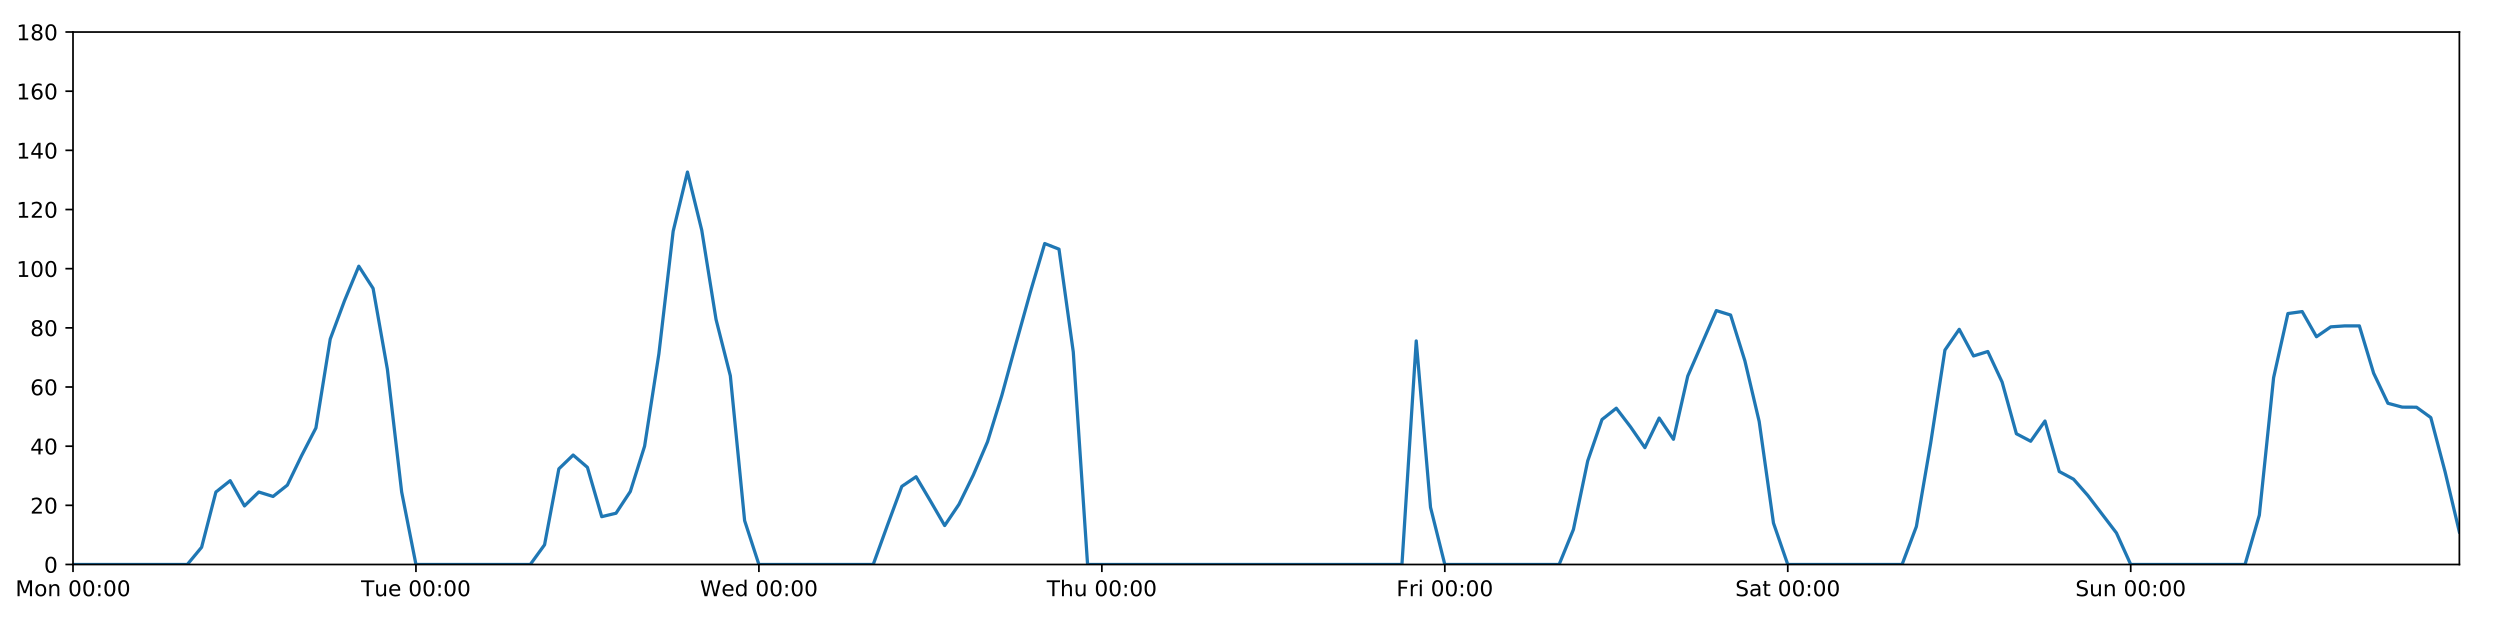
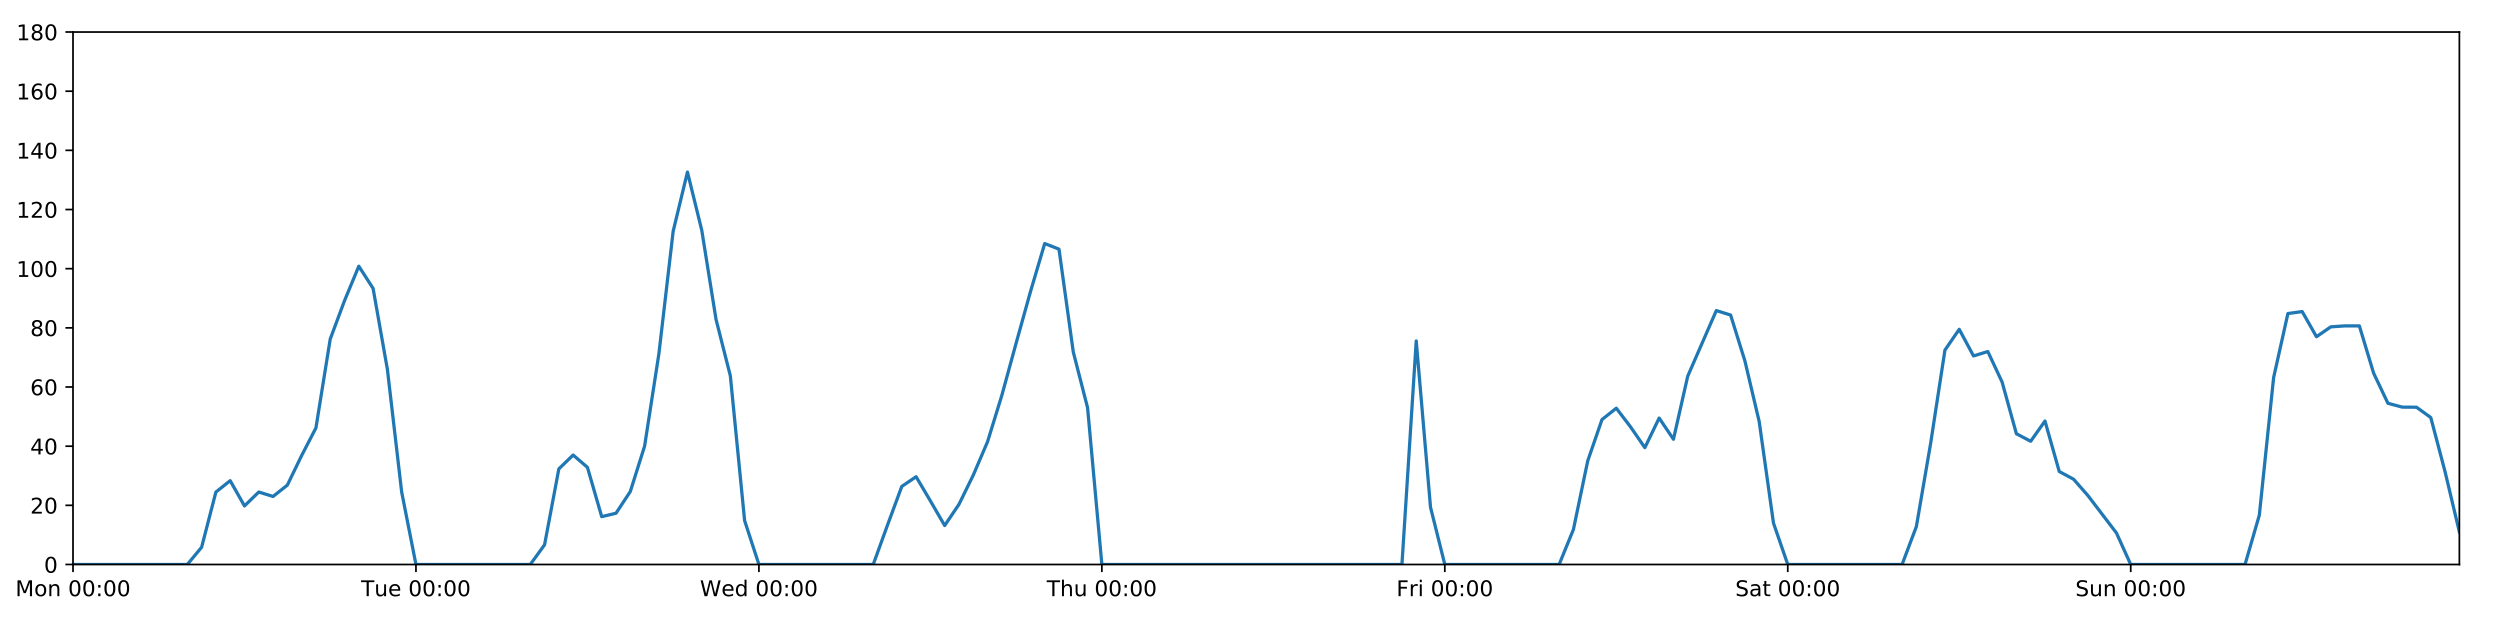
<svg xmlns="http://www.w3.org/2000/svg" xmlns:xlink="http://www.w3.org/1999/xlink" height="288pt" version="1.1" viewBox="0 0 1152 288" width="1152pt">
  <defs>
    <style type="text/css">
*{stroke-linecap:butt;stroke-linejoin:round;}
  </style>
  </defs>
  <g id="figure_1">
    <g id="patch_1">
      <path d="M 0 288  L 1152 288  L 1152 0  L 0 0  z " style="fill:#ffffff;" />
    </g>
    <g id="axes_1">
      <g id="patch_2">
        <path d="M 33.64 260.12  L 1133.28 260.12  L 1133.28 14.76  L 33.64 14.76  z " style="fill:#ffffff;" />
      </g>
      <g id="matplotlib.axis_1">
        <g id="xtick_1">
          <g id="line2d_1">
            <defs>
-               <path d="M 0 0  L 0 3.5  " id="m979da1b8dc" style="stroke:#000000;stroke-width:0.8;" />
-             </defs>
-             <g>
-               <use style="stroke:#000000;stroke-width:0.8;" x="33.64" xlink:href="#m979da1b8dc" y="260.12" />
+               <path d="M 0 0  L 0 3.5  " id="m36ffd785e7" style="stroke:#000000;stroke-width:0.8;" />
+             </defs>
+             <g>
+               <use style="stroke:#000000;stroke-width:0.8;" x="33.64" xlink:href="#m36ffd785e7" y="260.12" />
            </g>
          </g>
          <g id="text_1">
            <defs>
              <path d="M 9.812 72.906  L 24.516 72.906  L 43.109 23.297  L 61.812 72.906  L 76.516 72.906  L 76.516 0  L 66.891 0  L 66.891 64.016  L 48.094 14.016  L 38.188 14.016  L 19.391 64.016  L 19.391 0  L 9.812 0  z " id="DejaVuSans-77" />
              <path d="M 30.609 48.391  Q 23.391 48.391 19.188 42.75  Q 14.984 37.109 14.984 27.297  Q 14.984 17.484 19.156 11.844  Q 23.344 6.203 30.609 6.203  Q 37.797 6.203 41.984 11.859  Q 46.188 17.531 46.188 27.297  Q 46.188 37.016 41.984 42.703  Q 37.797 48.391 30.609 48.391  z M 30.609 56  Q 42.328 56 49.016 48.375  Q 55.719 40.766 55.719 27.297  Q 55.719 13.875 49.016 6.219  Q 42.328 -1.422 30.609 -1.422  Q 18.844 -1.422 12.172 6.219  Q 5.516 13.875 5.516 27.297  Q 5.516 40.766 12.172 48.375  Q 18.844 56 30.609 56  z " id="DejaVuSans-111" />
              <path d="M 54.891 33.016  L 54.891 0  L 45.906 0  L 45.906 32.719  Q 45.906 40.484 42.875 44.328  Q 39.844 48.188 33.797 48.188  Q 26.516 48.188 22.312 43.547  Q 18.109 38.922 18.109 30.906  L 18.109 0  L 9.078 0  L 9.078 54.688  L 18.109 54.688  L 18.109 46.188  Q 21.344 51.125 25.703 53.562  Q 30.078 56 35.797 56  Q 45.219 56 50.047 50.172  Q 54.891 44.344 54.891 33.016  z " id="DejaVuSans-110" />
              <path id="DejaVuSans-32" />
              <path d="M 31.781 66.406  Q 24.172 66.406 20.328 58.906  Q 16.5 51.422 16.5 36.375  Q 16.5 21.391 20.328 13.891  Q 24.172 6.391 31.781 6.391  Q 39.453 6.391 43.281 13.891  Q 47.125 21.391 47.125 36.375  Q 47.125 51.422 43.281 58.906  Q 39.453 66.406 31.781 66.406  z M 31.781 74.219  Q 44.047 74.219 50.516 64.516  Q 56.984 54.828 56.984 36.375  Q 56.984 17.969 50.516 8.266  Q 44.047 -1.422 31.781 -1.422  Q 19.531 -1.422 13.062 8.266  Q 6.594 17.969 6.594 36.375  Q 6.594 54.828 13.062 64.516  Q 19.531 74.219 31.781 74.219  z " id="DejaVuSans-48" />
              <path d="M 11.719 12.406  L 22.016 12.406  L 22.016 0  L 11.719 0  z M 11.719 51.703  L 22.016 51.703  L 22.016 39.312  L 11.719 39.312  z " id="DejaVuSans-58" />
            </defs>
            <g transform="translate(7.099375 274.7184)scale(0.1 -0.1)">
              <use xlink:href="#DejaVuSans-77" />
              <use x="86.279" xlink:href="#DejaVuSans-111" />
              <use x="147.461" xlink:href="#DejaVuSans-110" />
              <use x="210.84" xlink:href="#DejaVuSans-32" />
              <use x="242.627" xlink:href="#DejaVuSans-48" />
              <use x="306.25" xlink:href="#DejaVuSans-48" />
              <use x="369.873" xlink:href="#DejaVuSans-58" />
              <use x="403.564" xlink:href="#DejaVuSans-48" />
              <use x="467.188" xlink:href="#DejaVuSans-48" />
            </g>
          </g>
        </g>
        <g id="xtick_2">
          <g id="line2d_2">
            <g>
-               <use style="stroke:#000000;stroke-width:0.8;" x="191.672" xlink:href="#m979da1b8dc" y="260.12" />
+               <use style="stroke:#000000;stroke-width:0.8;" x="191.672" xlink:href="#m36ffd785e7" y="260.12" />
            </g>
          </g>
          <g id="text_2">
            <defs>
              <path d="M -0.297 72.906  L 61.375 72.906  L 61.375 64.594  L 35.5 64.594  L 35.5 0  L 25.594 0  L 25.594 64.594  L -0.297 64.594  z " id="DejaVuSans-84" />
              <path d="M 8.5 21.578  L 8.5 54.688  L 17.484 54.688  L 17.484 21.922  Q 17.484 14.156 20.5 10.266  Q 23.531 6.391 29.594 6.391  Q 36.859 6.391 41.078 11.031  Q 45.312 15.672 45.312 23.688  L 45.312 54.688  L 54.297 54.688  L 54.297 0  L 45.312 0  L 45.312 8.406  Q 42.047 3.422 37.719 1  Q 33.406 -1.422 27.688 -1.422  Q 18.266 -1.422 13.375 4.438  Q 8.5 10.297 8.5 21.578  z M 31.109 56  z " id="DejaVuSans-117" />
              <path d="M 56.203 29.594  L 56.203 25.203  L 14.891 25.203  Q 15.484 15.922 20.484 11.062  Q 25.484 6.203 34.422 6.203  Q 39.594 6.203 44.453 7.469  Q 49.312 8.734 54.109 11.281  L 54.109 2.781  Q 49.266 0.734 44.188 -0.344  Q 39.109 -1.422 33.891 -1.422  Q 20.797 -1.422 13.156 6.188  Q 5.516 13.812 5.516 26.812  Q 5.516 40.234 12.766 48.109  Q 20.016 56 32.328 56  Q 43.359 56 49.781 48.891  Q 56.203 41.797 56.203 29.594  z M 47.219 32.234  Q 47.125 39.594 43.094 43.984  Q 39.062 48.391 32.422 48.391  Q 24.906 48.391 20.391 44.141  Q 15.875 39.891 15.188 32.172  z " id="DejaVuSans-101" />
            </defs>
            <g transform="translate(166.3862 274.7184)scale(0.1 -0.1)">
              <use xlink:href="#DejaVuSans-84" />
              <use x="60.85" xlink:href="#DejaVuSans-117" />
              <use x="124.229" xlink:href="#DejaVuSans-101" />
              <use x="185.752" xlink:href="#DejaVuSans-32" />
              <use x="217.539" xlink:href="#DejaVuSans-48" />
              <use x="281.162" xlink:href="#DejaVuSans-48" />
              <use x="344.785" xlink:href="#DejaVuSans-58" />
              <use x="378.477" xlink:href="#DejaVuSans-48" />
              <use x="442.1" xlink:href="#DejaVuSans-48" />
            </g>
          </g>
        </g>
        <g id="xtick_3">
          <g id="line2d_3">
            <g>
-               <use style="stroke:#000000;stroke-width:0.8;" x="349.704" xlink:href="#m979da1b8dc" y="260.12" />
+               <use style="stroke:#000000;stroke-width:0.8;" x="349.704" xlink:href="#m36ffd785e7" y="260.12" />
            </g>
          </g>
          <g id="text_3">
            <defs>
              <path d="M 3.328 72.906  L 13.281 72.906  L 28.609 11.281  L 43.891 72.906  L 54.984 72.906  L 70.312 11.281  L 85.594 72.906  L 95.609 72.906  L 77.297 0  L 64.891 0  L 49.516 63.281  L 33.984 0  L 21.578 0  z " id="DejaVuSans-87" />
              <path d="M 45.406 46.391  L 45.406 75.984  L 54.391 75.984  L 54.391 0  L 45.406 0  L 45.406 8.203  Q 42.578 3.328 38.25 0.953  Q 33.938 -1.422 27.875 -1.422  Q 17.969 -1.422 11.734 6.484  Q 5.516 14.406 5.516 27.297  Q 5.516 40.188 11.734 48.094  Q 17.969 56 27.875 56  Q 33.938 56 38.25 53.625  Q 42.578 51.266 45.406 46.391  z M 14.797 27.297  Q 14.797 17.391 18.875 11.75  Q 22.953 6.109 30.078 6.109  Q 37.203 6.109 41.297 11.75  Q 45.406 17.391 45.406 27.297  Q 45.406 37.203 41.297 42.844  Q 37.203 48.484 30.078 48.484  Q 22.953 48.484 18.875 42.844  Q 14.797 37.203 14.797 27.297  z " id="DejaVuSans-100" />
            </defs>
            <g transform="translate(322.5151 274.7184)scale(0.1 -0.1)">
              <use xlink:href="#DejaVuSans-87" />
              <use x="98.799" xlink:href="#DejaVuSans-101" />
              <use x="160.322" xlink:href="#DejaVuSans-100" />
              <use x="223.799" xlink:href="#DejaVuSans-32" />
              <use x="255.586" xlink:href="#DejaVuSans-48" />
              <use x="319.209" xlink:href="#DejaVuSans-48" />
              <use x="382.832" xlink:href="#DejaVuSans-58" />
              <use x="416.523" xlink:href="#DejaVuSans-48" />
              <use x="480.146" xlink:href="#DejaVuSans-48" />
            </g>
          </g>
        </g>
        <g id="xtick_4">
          <g id="line2d_4">
            <g>
-               <use style="stroke:#000000;stroke-width:0.8;" x="507.736" xlink:href="#m979da1b8dc" y="260.12" />
+               <use style="stroke:#000000;stroke-width:0.8;" x="507.736" xlink:href="#m36ffd785e7" y="260.12" />
            </g>
          </g>
          <g id="text_4">
            <defs>
              <path d="M 54.891 33.016  L 54.891 0  L 45.906 0  L 45.906 32.719  Q 45.906 40.484 42.875 44.328  Q 39.844 48.188 33.797 48.188  Q 26.516 48.188 22.312 43.547  Q 18.109 38.922 18.109 30.906  L 18.109 0  L 9.078 0  L 9.078 75.984  L 18.109 75.984  L 18.109 46.188  Q 21.344 51.125 25.703 53.562  Q 30.078 56 35.797 56  Q 45.219 56 50.047 50.172  Q 54.891 44.344 54.891 33.016  z " id="DejaVuSans-104" />
            </defs>
            <g transform="translate(482.3464 274.7184)scale(0.1 -0.1)">
              <use xlink:href="#DejaVuSans-84" />
              <use x="61.084" xlink:href="#DejaVuSans-104" />
              <use x="124.463" xlink:href="#DejaVuSans-117" />
              <use x="187.842" xlink:href="#DejaVuSans-32" />
              <use x="219.629" xlink:href="#DejaVuSans-48" />
              <use x="283.252" xlink:href="#DejaVuSans-48" />
              <use x="346.875" xlink:href="#DejaVuSans-58" />
              <use x="380.566" xlink:href="#DejaVuSans-48" />
              <use x="444.189" xlink:href="#DejaVuSans-48" />
            </g>
          </g>
        </g>
        <g id="xtick_5">
          <g id="line2d_5">
            <g>
-               <use style="stroke:#000000;stroke-width:0.8;" x="665.768" xlink:href="#m979da1b8dc" y="260.12" />
+               <use style="stroke:#000000;stroke-width:0.8;" x="665.768" xlink:href="#m36ffd785e7" y="260.12" />
            </g>
          </g>
          <g id="text_5">
            <defs>
              <path d="M 9.812 72.906  L 51.703 72.906  L 51.703 64.594  L 19.672 64.594  L 19.672 43.109  L 48.578 43.109  L 48.578 34.812  L 19.672 34.812  L 19.672 0  L 9.812 0  z " id="DejaVuSans-70" />
              <path d="M 41.109 46.297  Q 39.594 47.172 37.812 47.578  Q 36.031 48 33.891 48  Q 26.266 48 22.188 43.047  Q 18.109 38.094 18.109 28.812  L 18.109 0  L 9.078 0  L 9.078 54.688  L 18.109 54.688  L 18.109 46.188  Q 20.953 51.172 25.484 53.578  Q 30.031 56 36.531 56  Q 37.453 56 38.578 55.875  Q 39.703 55.766 41.062 55.516  z " id="DejaVuSans-114" />
              <path d="M 9.422 54.688  L 18.406 54.688  L 18.406 0  L 9.422 0  z M 9.422 75.984  L 18.406 75.984  L 18.406 64.594  L 9.422 64.594  z " id="DejaVuSans-105" />
            </defs>
            <g transform="translate(643.4551 274.7184)scale(0.1 -0.1)">
              <use xlink:href="#DejaVuSans-70" />
              <use x="57.41" xlink:href="#DejaVuSans-114" />
              <use x="98.523" xlink:href="#DejaVuSans-105" />
              <use x="126.307" xlink:href="#DejaVuSans-32" />
              <use x="158.094" xlink:href="#DejaVuSans-48" />
              <use x="221.717" xlink:href="#DejaVuSans-48" />
              <use x="285.34" xlink:href="#DejaVuSans-58" />
              <use x="319.031" xlink:href="#DejaVuSans-48" />
              <use x="382.654" xlink:href="#DejaVuSans-48" />
            </g>
          </g>
        </g>
        <g id="xtick_6">
          <g id="line2d_6">
            <g>
-               <use style="stroke:#000000;stroke-width:0.8;" x="823.8" xlink:href="#m979da1b8dc" y="260.12" />
+               <use style="stroke:#000000;stroke-width:0.8;" x="823.8" xlink:href="#m36ffd785e7" y="260.12" />
            </g>
          </g>
          <g id="text_6">
            <defs>
              <path d="M 53.516 70.516  L 53.516 60.891  Q 47.906 63.578 42.922 64.891  Q 37.938 66.219 33.297 66.219  Q 25.25 66.219 20.875 63.094  Q 16.5 59.969 16.5 54.203  Q 16.5 49.359 19.406 46.891  Q 22.312 44.438 30.422 42.922  L 36.375 41.703  Q 47.406 39.594 52.656 34.297  Q 57.906 29 57.906 20.125  Q 57.906 9.516 50.797 4.047  Q 43.703 -1.422 29.984 -1.422  Q 24.812 -1.422 18.969 -0.25  Q 13.141 0.922 6.891 3.219  L 6.891 13.375  Q 12.891 10.016 18.656 8.297  Q 24.422 6.594 29.984 6.594  Q 38.422 6.594 43.016 9.906  Q 47.609 13.234 47.609 19.391  Q 47.609 24.75 44.312 27.781  Q 41.016 30.812 33.5 32.328  L 27.484 33.5  Q 16.453 35.688 11.516 40.375  Q 6.594 45.062 6.594 53.422  Q 6.594 63.094 13.406 68.656  Q 20.219 74.219 32.172 74.219  Q 37.312 74.219 42.625 73.281  Q 47.953 72.359 53.516 70.516  z " id="DejaVuSans-83" />
              <path d="M 34.281 27.484  Q 23.391 27.484 19.188 25  Q 14.984 22.516 14.984 16.5  Q 14.984 11.719 18.141 8.906  Q 21.297 6.109 26.703 6.109  Q 34.188 6.109 38.703 11.406  Q 43.219 16.703 43.219 25.484  L 43.219 27.484  z M 52.203 31.203  L 52.203 0  L 43.219 0  L 43.219 8.297  Q 40.141 3.328 35.547 0.953  Q 30.953 -1.422 24.312 -1.422  Q 15.922 -1.422 10.953 3.297  Q 6 8.016 6 15.922  Q 6 25.141 12.172 29.828  Q 18.359 34.516 30.609 34.516  L 43.219 34.516  L 43.219 35.406  Q 43.219 41.609 39.141 45  Q 35.062 48.391 27.688 48.391  Q 23 48.391 18.547 47.266  Q 14.109 46.141 10.016 43.891  L 10.016 52.203  Q 14.938 54.109 19.578 55.047  Q 24.219 56 28.609 56  Q 40.484 56 46.344 49.844  Q 52.203 43.703 52.203 31.203  z " id="DejaVuSans-97" />
              <path d="M 18.312 70.219  L 18.312 54.688  L 36.812 54.688  L 36.812 47.703  L 18.312 47.703  L 18.312 18.016  Q 18.312 11.328 20.141 9.422  Q 21.969 7.516 27.594 7.516  L 36.812 7.516  L 36.812 0  L 27.594 0  Q 17.188 0 13.234 3.875  Q 9.281 7.766 9.281 18.016  L 9.281 47.703  L 2.688 47.703  L 2.688 54.688  L 9.281 54.688  L 9.281 70.219  z " id="DejaVuSans-116" />
            </defs>
            <g transform="translate(799.6036 274.7184)scale(0.1 -0.1)">
              <use xlink:href="#DejaVuSans-83" />
              <use x="63.477" xlink:href="#DejaVuSans-97" />
              <use x="124.756" xlink:href="#DejaVuSans-116" />
              <use x="163.965" xlink:href="#DejaVuSans-32" />
              <use x="195.752" xlink:href="#DejaVuSans-48" />
              <use x="259.375" xlink:href="#DejaVuSans-48" />
              <use x="322.998" xlink:href="#DejaVuSans-58" />
              <use x="356.689" xlink:href="#DejaVuSans-48" />
              <use x="420.312" xlink:href="#DejaVuSans-48" />
            </g>
          </g>
        </g>
        <g id="xtick_7">
          <g id="line2d_7">
            <g>
-               <use style="stroke:#000000;stroke-width:0.8;" x="981.833" xlink:href="#m979da1b8dc" y="260.12" />
+               <use style="stroke:#000000;stroke-width:0.8;" x="981.833" xlink:href="#m36ffd785e7" y="260.12" />
            </g>
          </g>
          <g id="text_7">
            <g transform="translate(956.3224 274.7184)scale(0.1 -0.1)">
              <use xlink:href="#DejaVuSans-83" />
              <use x="63.477" xlink:href="#DejaVuSans-117" />
              <use x="126.855" xlink:href="#DejaVuSans-110" />
              <use x="190.234" xlink:href="#DejaVuSans-32" />
              <use x="222.021" xlink:href="#DejaVuSans-48" />
              <use x="285.645" xlink:href="#DejaVuSans-48" />
              <use x="349.268" xlink:href="#DejaVuSans-58" />
              <use x="382.959" xlink:href="#DejaVuSans-48" />
              <use x="446.582" xlink:href="#DejaVuSans-48" />
            </g>
          </g>
        </g>
      </g>
      <g id="matplotlib.axis_2">
        <g id="ytick_1">
          <g id="line2d_8">
            <defs>
-               <path d="M 0 0  L -3.5 0  " id="m59d29677b5" style="stroke:#000000;stroke-width:0.8;" />
-             </defs>
-             <g>
-               <use style="stroke:#000000;stroke-width:0.8;" x="33.64" xlink:href="#m59d29677b5" y="260.12" />
+               <path d="M 0 0  L -3.5 0  " id="m2408ac6fd9" style="stroke:#000000;stroke-width:0.8;" />
+             </defs>
+             <g>
+               <use style="stroke:#000000;stroke-width:0.8;" x="33.64" xlink:href="#m2408ac6fd9" y="260.12" />
            </g>
          </g>
          <g id="text_8">
            <g transform="translate(20.2775 263.9192)scale(0.1 -0.1)">
              <use xlink:href="#DejaVuSans-48" />
            </g>
          </g>
        </g>
        <g id="ytick_2">
          <g id="line2d_9">
            <g>
-               <use style="stroke:#000000;stroke-width:0.8;" x="33.64" xlink:href="#m59d29677b5" y="232.858" />
+               <use style="stroke:#000000;stroke-width:0.8;" x="33.64" xlink:href="#m2408ac6fd9" y="232.858" />
            </g>
          </g>
          <g id="text_9">
            <defs>
              <path d="M 19.188 8.297  L 53.609 8.297  L 53.609 0  L 7.328 0  L 7.328 8.297  Q 12.938 14.109 22.625 23.891  Q 32.328 33.688 34.812 36.531  Q 39.547 41.844 41.422 45.531  Q 43.312 49.219 43.312 52.781  Q 43.312 58.594 39.234 62.25  Q 35.156 65.922 28.609 65.922  Q 23.969 65.922 18.812 64.312  Q 13.672 62.703 7.812 59.422  L 7.812 69.391  Q 13.766 71.781 18.938 73  Q 24.125 74.219 28.422 74.219  Q 39.75 74.219 46.484 68.547  Q 53.219 62.891 53.219 53.422  Q 53.219 48.922 51.531 44.891  Q 49.859 40.875 45.406 35.406  Q 44.188 33.984 37.641 27.219  Q 31.109 20.453 19.188 8.297  z " id="DejaVuSans-50" />
            </defs>
            <g transform="translate(13.915 236.657)scale(0.1 -0.1)">
              <use xlink:href="#DejaVuSans-50" />
              <use x="63.623" xlink:href="#DejaVuSans-48" />
            </g>
          </g>
        </g>
        <g id="ytick_3">
          <g id="line2d_10">
            <g>
-               <use style="stroke:#000000;stroke-width:0.8;" x="33.64" xlink:href="#m59d29677b5" y="205.596" />
+               <use style="stroke:#000000;stroke-width:0.8;" x="33.64" xlink:href="#m2408ac6fd9" y="205.596" />
            </g>
          </g>
          <g id="text_10">
            <defs>
              <path d="M 37.797 64.312  L 12.891 25.391  L 37.797 25.391  z M 35.203 72.906  L 47.609 72.906  L 47.609 25.391  L 58.016 25.391  L 58.016 17.188  L 47.609 17.188  L 47.609 0  L 37.797 0  L 37.797 17.188  L 4.891 17.188  L 4.891 26.703  z " id="DejaVuSans-52" />
            </defs>
            <g transform="translate(13.915 209.3948)scale(0.1 -0.1)">
              <use xlink:href="#DejaVuSans-52" />
              <use x="63.623" xlink:href="#DejaVuSans-48" />
            </g>
          </g>
        </g>
        <g id="ytick_4">
          <g id="line2d_11">
            <g>
-               <use style="stroke:#000000;stroke-width:0.8;" x="33.64" xlink:href="#m59d29677b5" y="178.333" />
+               <use style="stroke:#000000;stroke-width:0.8;" x="33.64" xlink:href="#m2408ac6fd9" y="178.333" />
            </g>
          </g>
          <g id="text_11">
            <defs>
              <path d="M 33.016 40.375  Q 26.375 40.375 22.484 35.828  Q 18.609 31.297 18.609 23.391  Q 18.609 15.531 22.484 10.953  Q 26.375 6.391 33.016 6.391  Q 39.656 6.391 43.531 10.953  Q 47.406 15.531 47.406 23.391  Q 47.406 31.297 43.531 35.828  Q 39.656 40.375 33.016 40.375  z M 52.594 71.297  L 52.594 62.312  Q 48.875 64.062 45.094 64.984  Q 41.312 65.922 37.594 65.922  Q 27.828 65.922 22.672 59.328  Q 17.531 52.734 16.797 39.406  Q 19.672 43.656 24.016 45.922  Q 28.375 48.188 33.594 48.188  Q 44.578 48.188 50.953 41.516  Q 57.328 34.859 57.328 23.391  Q 57.328 12.156 50.688 5.359  Q 44.047 -1.422 33.016 -1.422  Q 20.359 -1.422 13.672 8.266  Q 6.984 17.969 6.984 36.375  Q 6.984 53.656 15.188 63.938  Q 23.391 74.219 37.203 74.219  Q 40.922 74.219 44.703 73.484  Q 48.484 72.75 52.594 71.297  z " id="DejaVuSans-54" />
            </defs>
            <g transform="translate(13.915 182.1326)scale(0.1 -0.1)">
              <use xlink:href="#DejaVuSans-54" />
              <use x="63.623" xlink:href="#DejaVuSans-48" />
            </g>
          </g>
        </g>
        <g id="ytick_5">
          <g id="line2d_12">
            <g>
-               <use style="stroke:#000000;stroke-width:0.8;" x="33.64" xlink:href="#m59d29677b5" y="151.071" />
+               <use style="stroke:#000000;stroke-width:0.8;" x="33.64" xlink:href="#m2408ac6fd9" y="151.071" />
            </g>
          </g>
          <g id="text_12">
            <defs>
              <path d="M 31.781 34.625  Q 24.75 34.625 20.719 30.859  Q 16.703 27.094 16.703 20.516  Q 16.703 13.922 20.719 10.156  Q 24.75 6.391 31.781 6.391  Q 38.812 6.391 42.859 10.172  Q 46.922 13.969 46.922 20.516  Q 46.922 27.094 42.891 30.859  Q 38.875 34.625 31.781 34.625  z M 21.922 38.812  Q 15.578 40.375 12.031 44.719  Q 8.5 49.078 8.5 55.328  Q 8.5 64.062 14.719 69.141  Q 20.953 74.219 31.781 74.219  Q 42.672 74.219 48.875 69.141  Q 55.078 64.062 55.078 55.328  Q 55.078 49.078 51.531 44.719  Q 48 40.375 41.703 38.812  Q 48.828 37.156 52.797 32.312  Q 56.781 27.484 56.781 20.516  Q 56.781 9.906 50.312 4.234  Q 43.844 -1.422 31.781 -1.422  Q 19.734 -1.422 13.25 4.234  Q 6.781 9.906 6.781 20.516  Q 6.781 27.484 10.781 32.312  Q 14.797 37.156 21.922 38.812  z M 18.312 54.391  Q 18.312 48.734 21.844 45.562  Q 25.391 42.391 31.781 42.391  Q 38.141 42.391 41.719 45.562  Q 45.312 48.734 45.312 54.391  Q 45.312 60.062 41.719 63.234  Q 38.141 66.406 31.781 66.406  Q 25.391 66.406 21.844 63.234  Q 18.312 60.062 18.312 54.391  z " id="DejaVuSans-56" />
            </defs>
            <g transform="translate(13.915 154.8703)scale(0.1 -0.1)">
              <use xlink:href="#DejaVuSans-56" />
              <use x="63.623" xlink:href="#DejaVuSans-48" />
            </g>
          </g>
        </g>
        <g id="ytick_6">
          <g id="line2d_13">
            <g>
-               <use style="stroke:#000000;stroke-width:0.8;" x="33.64" xlink:href="#m59d29677b5" y="123.809" />
+               <use style="stroke:#000000;stroke-width:0.8;" x="33.64" xlink:href="#m2408ac6fd9" y="123.809" />
            </g>
          </g>
          <g id="text_13">
            <defs>
              <path d="M 12.406 8.297  L 28.516 8.297  L 28.516 63.922  L 10.984 60.406  L 10.984 69.391  L 28.422 72.906  L 38.281 72.906  L 38.281 8.297  L 54.391 8.297  L 54.391 0  L 12.406 0  z " id="DejaVuSans-49" />
            </defs>
            <g transform="translate(7.5525 127.6081)scale(0.1 -0.1)">
              <use xlink:href="#DejaVuSans-49" />
              <use x="63.623" xlink:href="#DejaVuSans-48" />
              <use x="127.246" xlink:href="#DejaVuSans-48" />
            </g>
          </g>
        </g>
        <g id="ytick_7">
          <g id="line2d_14">
            <g>
-               <use style="stroke:#000000;stroke-width:0.8;" x="33.64" xlink:href="#m59d29677b5" y="96.547" />
+               <use style="stroke:#000000;stroke-width:0.8;" x="33.64" xlink:href="#m2408ac6fd9" y="96.547" />
            </g>
          </g>
          <g id="text_14">
            <g transform="translate(7.5525 100.3459)scale(0.1 -0.1)">
              <use xlink:href="#DejaVuSans-49" />
              <use x="63.623" xlink:href="#DejaVuSans-50" />
              <use x="127.246" xlink:href="#DejaVuSans-48" />
            </g>
          </g>
        </g>
        <g id="ytick_8">
          <g id="line2d_15">
            <g>
-               <use style="stroke:#000000;stroke-width:0.8;" x="33.64" xlink:href="#m59d29677b5" y="69.284" />
+               <use style="stroke:#000000;stroke-width:0.8;" x="33.64" xlink:href="#m2408ac6fd9" y="69.284" />
            </g>
          </g>
          <g id="text_15">
            <g transform="translate(7.5525 73.08366)scale(0.1 -0.1)">
              <use xlink:href="#DejaVuSans-49" />
              <use x="63.623" xlink:href="#DejaVuSans-52" />
              <use x="127.246" xlink:href="#DejaVuSans-48" />
            </g>
          </g>
        </g>
        <g id="ytick_9">
          <g id="line2d_16">
            <g>
-               <use style="stroke:#000000;stroke-width:0.8;" x="33.64" xlink:href="#m59d29677b5" y="42.022" />
+               <use style="stroke:#000000;stroke-width:0.8;" x="33.64" xlink:href="#m2408ac6fd9" y="42.022" />
            </g>
          </g>
          <g id="text_16">
            <g transform="translate(7.5525 45.82144)scale(0.1 -0.1)">
              <use xlink:href="#DejaVuSans-49" />
              <use x="63.623" xlink:href="#DejaVuSans-54" />
              <use x="127.246" xlink:href="#DejaVuSans-48" />
            </g>
          </g>
        </g>
        <g id="ytick_10">
          <g id="line2d_17">
            <g>
-               <use style="stroke:#000000;stroke-width:0.8;" x="33.64" xlink:href="#m59d29677b5" y="14.76" />
+               <use style="stroke:#000000;stroke-width:0.8;" x="33.64" xlink:href="#m2408ac6fd9" y="14.76" />
            </g>
          </g>
          <g id="text_17">
            <g transform="translate(7.5525 18.55922)scale(0.1 -0.1)">
              <use xlink:href="#DejaVuSans-49" />
              <use x="63.623" xlink:href="#DejaVuSans-56" />
              <use x="127.246" xlink:href="#DejaVuSans-48" />
            </g>
          </g>
        </g>
      </g>
      <g id="line2d_18">
-         <path clip-path="url(#p594957431f)" d="M 33.64 260.12  L 86.317 260.12  L 92.902 252.169  L 99.487 226.724  L 106.071 221.499  L 112.656 233.13  L 119.241 226.724  L 125.825 228.768  L 132.41 223.543  L 138.995 209.912  L 145.579 197.19  L 152.164 156.251  L 158.749 138.576  L 165.333 122.673  L 171.918 132.896  L 178.503 170.155  L 185.087 226.724  L 191.672 260.12  L 244.349 260.12  L 250.934 251.033  L 257.519 216.046  L 264.103 209.685  L 270.688 215.365  L 277.273 238.083  L 283.857 236.493  L 290.442 226.497  L 297.027 205.596  L 303.611 163.066  L 310.196 106.543  L 316.781 79.281  L 323.366 106.088  L 329.95 147.209  L 336.535 173.154  L 343.12 239.901  L 349.704 260.12  L 402.382 260.12  L 408.966 241.945  L 415.551 224.134  L 422.136 219.681  L 428.72 230.813  L 435.305 242.172  L 441.89 232.403  L 448.474 218.954  L 455.059 203.551  L 461.644 182.195  L 468.228 158.114  L 474.813 134.487  L 481.398 112.222  L 487.982 114.812  L 494.567 162.203  L 501.152 260.12  L 646.014 260.12  L 652.599 157.108  L 659.184 233.767  L 665.768 260.12  L 718.446 260.12  L 725.03 243.99  L 731.615 212.411  L 738.2 193.328  L 744.784 188.102  L 751.369 196.735  L 757.954 206.277  L 764.538 192.646  L 771.123 202.415  L 777.708 173.335  L 790.877 143.12  L 797.462 145.164  L 804.046 166.293  L 810.631 194.236  L 817.216 241.036  L 823.8 260.12  L 876.478 260.12  L 883.063 242.627  L 889.647 204.232  L 896.232 161.294  L 902.817 151.753  L 909.401 164.021  L 915.986 161.976  L 922.571 176.061  L 929.155 199.87  L 935.74 203.324  L 942.325 194.009  L 948.909 217.279  L 955.494 220.817  L 962.079 228.314  L 975.248 245.58  L 981.833 260.12  L 1034.51 260.12  L 1041.095 237.401  L 1047.679 174.017  L 1054.264 144.483  L 1060.849 143.574  L 1067.433 155.16  L 1074.018 150.617  L 1080.603 150.162  L 1087.187 150.162  L 1093.772 171.972  L 1100.357 185.83  L 1106.941 187.602  L 1113.526 187.648  L 1120.111 192.419  L 1126.695 217.409  L 1133.28 245.126  L 1133.28 245.126  " style="fill:none;stroke:#1f77b4;stroke-linecap:square;stroke-width:1.5;" />
+         <path clip-path="url(#p51cd9313a1)" d="M 33.64 260.12  L 86.317 260.12  L 92.902 252.169  L 99.487 226.724  L 106.071 221.499  L 112.656 233.13  L 119.241 226.724  L 125.825 228.768  L 132.41 223.543  L 138.995 209.912  L 145.579 197.19  L 152.164 156.251  L 158.749 138.576  L 165.333 122.673  L 171.918 132.896  L 178.503 170.155  L 185.087 226.724  L 191.672 260.12  L 244.349 260.12  L 250.934 251.033  L 257.519 216.046  L 264.103 209.685  L 270.688 215.365  L 277.273 238.083  L 283.857 236.493  L 290.442 226.497  L 297.027 205.596  L 303.611 163.066  L 310.196 106.543  L 316.781 79.281  L 323.366 106.088  L 329.95 147.209  L 336.535 173.154  L 343.12 239.901  L 349.704 260.12  L 402.382 260.12  L 408.966 241.945  L 415.551 224.134  L 422.136 219.681  L 428.72 230.813  L 435.305 242.172  L 441.89 232.403  L 448.474 218.954  L 455.059 203.551  L 461.644 182.195  L 468.228 158.114  L 474.813 134.487  L 481.398 112.222  L 487.982 114.812  L 494.567 162.203  L 501.152 187.875  L 507.736 260.12  L 646.014 260.12  L 652.599 157.108  L 659.184 233.767  L 665.768 260.12  L 718.446 260.12  L 725.03 243.99  L 731.615 212.411  L 738.2 193.328  L 744.784 188.102  L 751.369 196.735  L 757.954 206.277  L 764.538 192.646  L 771.123 202.415  L 777.708 173.335  L 790.877 143.12  L 797.462 145.164  L 804.046 166.293  L 810.631 194.236  L 817.216 241.036  L 823.8 260.12  L 876.478 260.12  L 883.063 242.627  L 889.647 204.232  L 896.232 161.294  L 902.817 151.753  L 909.401 164.021  L 915.986 161.976  L 922.571 176.061  L 929.155 199.87  L 935.74 203.324  L 942.325 194.009  L 948.909 217.279  L 955.494 220.817  L 962.079 228.314  L 975.248 245.58  L 981.833 260.12  L 1034.51 260.12  L 1041.095 237.401  L 1047.679 174.017  L 1054.264 144.483  L 1060.849 143.574  L 1067.433 155.16  L 1074.018 150.617  L 1080.603 150.162  L 1087.187 150.162  L 1093.772 171.972  L 1100.357 185.83  L 1106.941 187.602  L 1113.526 187.648  L 1120.111 192.419  L 1126.695 217.409  L 1133.28 245.126  L 1133.28 245.126  " style="fill:none;stroke:#1f77b4;stroke-linecap:square;stroke-width:1.5;" />
      </g>
      <g id="patch_3">
        <path d="M 33.64 260.12  L 33.64 14.76  " style="fill:none;stroke:#000000;stroke-linecap:square;stroke-linejoin:miter;stroke-width:0.8;" />
      </g>
      <g id="patch_4">
        <path d="M 1133.28 260.12  L 1133.28 14.76  " style="fill:none;stroke:#000000;stroke-linecap:square;stroke-linejoin:miter;stroke-width:0.8;" />
      </g>
      <g id="patch_5">
        <path d="M 33.64 260.12  L 1133.28 260.12  " style="fill:none;stroke:#000000;stroke-linecap:square;stroke-linejoin:miter;stroke-width:0.8;" />
      </g>
      <g id="patch_6">
        <path d="M 33.64 14.76  L 1133.28 14.76  " style="fill:none;stroke:#000000;stroke-linecap:square;stroke-linejoin:miter;stroke-width:0.8;" />
      </g>
    </g>
  </g>
  <defs>
-     <clipPath id="p594957431f">
+     <clipPath id="p51cd9313a1">
      <rect height="245.36" width="1099.64" x="33.64" y="14.76" />
    </clipPath>
  </defs>
</svg>
